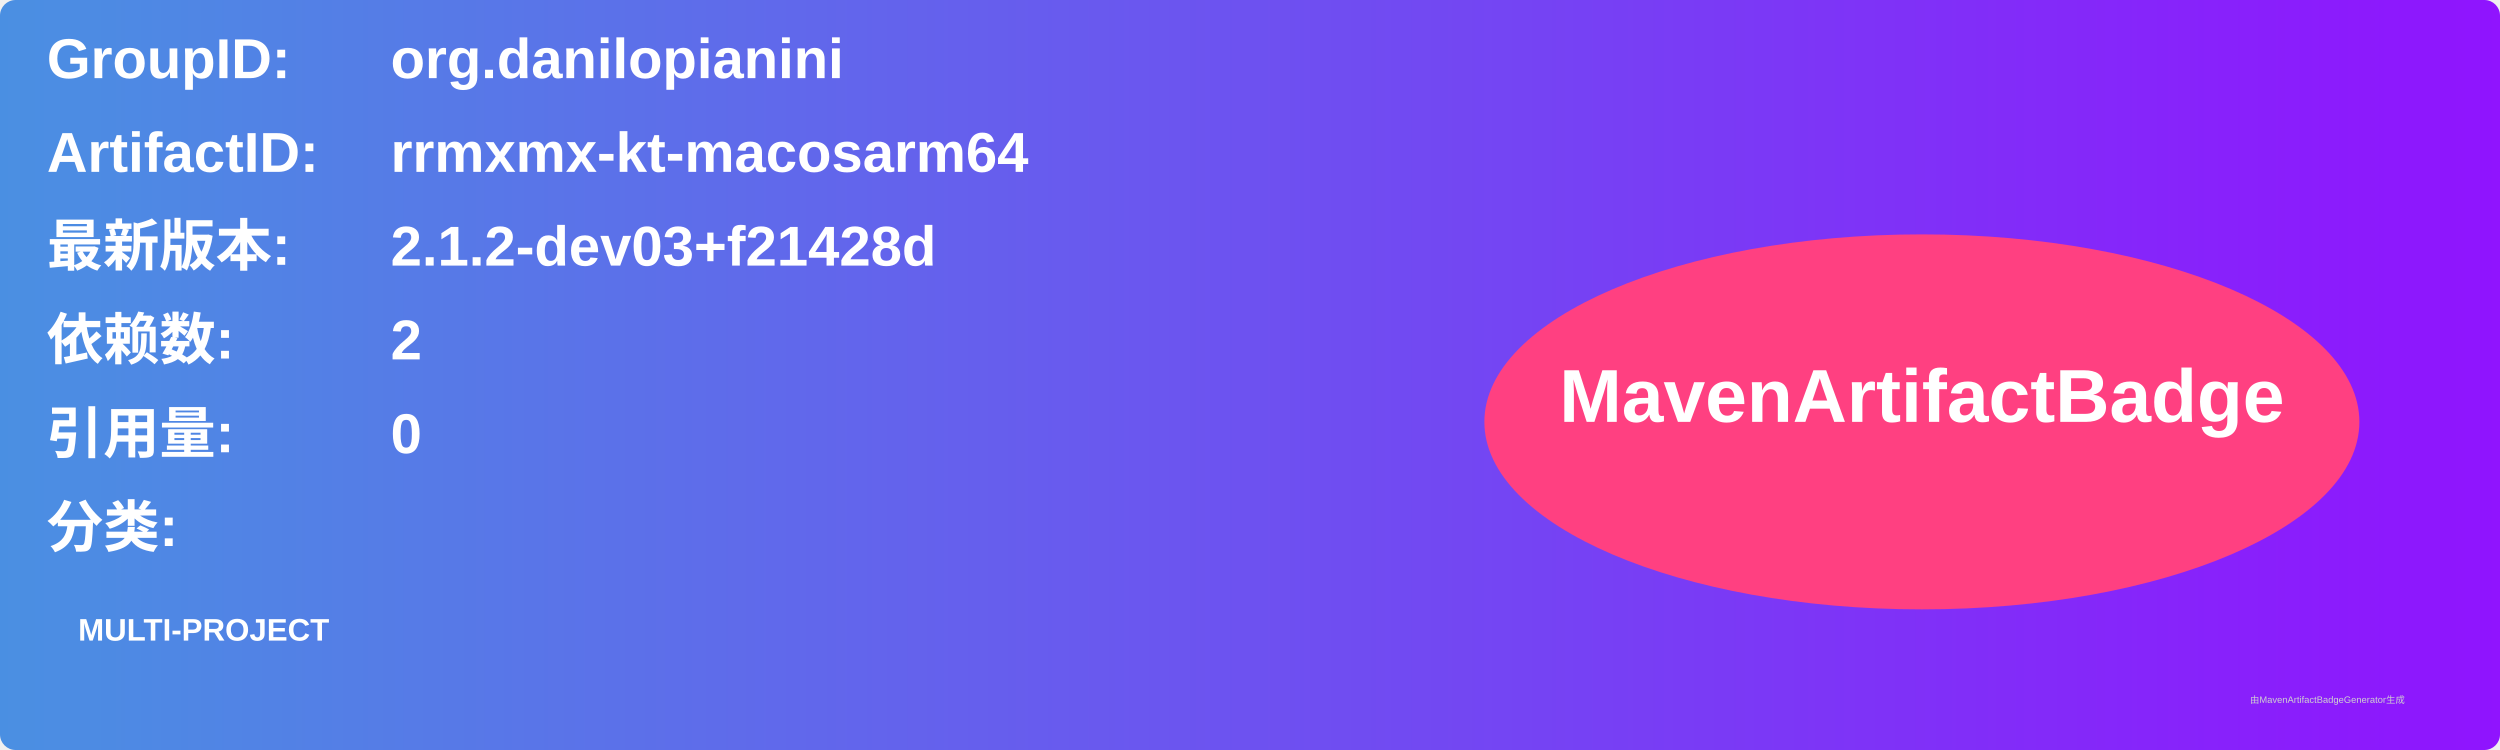
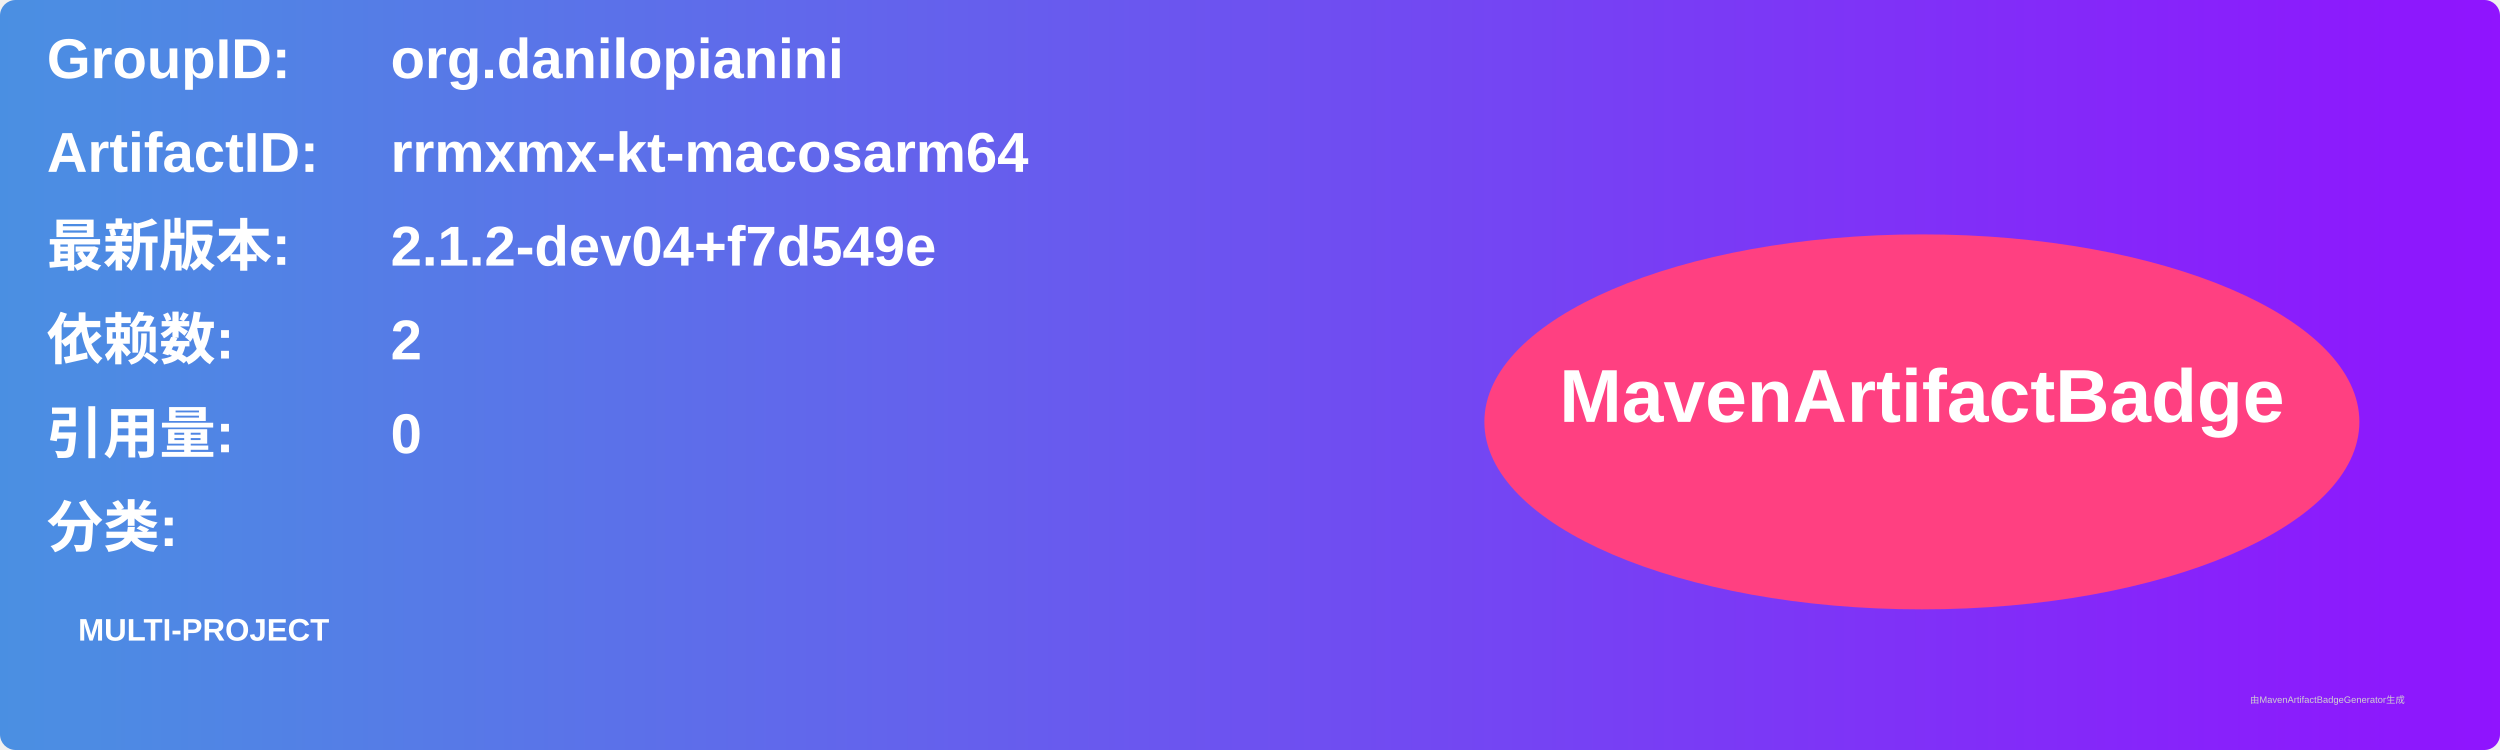
<svg xmlns="http://www.w3.org/2000/svg" width="800" height="240" viewBox="0 0 800 240">
  <linearGradient id="grad" x1="0%" y1="0%" x2="100%" y2="0%">
    <stop offset="0%" stop-color="#4a90e2" />
    <stop offset="100%" stop-color="#9013fe" />
  </linearGradient>
  <rect width="100%" height="100%" rx="5" ry="5" fill="url(#grad)" />
  <g transform="translate(15, 15)">
    <text x="0" y="10" font-family="Arial" font-size="18" fill="white" font-weight="bold" width="260">GroupID:</text>
    <text x="110" y="10" font-family="Arial" font-size="18" fill="white" font-weight="bold" width="460">org.danilopianini</text>
    <text x="0" y="40" font-family="Arial" font-size="18" fill="white" font-weight="bold" width="260">ArtifactID:</text>
    <text x="110" y="40" font-family="Arial" font-size="18" fill="white" font-weight="bold" width="460">rrmxmx-kt-macosarm64</text>
    <text x="0" y="70" font-family="Arial" font-size="18" fill="white" font-weight="bold">最新版本:</text>
    <text x="110" y="70" font-family="Arial" font-size="18" fill="white" font-weight="bold">
-       <tspan font-weight="bold">2.1.2-dev03+f21428d</tspan>
+       <tspan font-weight="bold">2.1.2-dev04+f7d549e</tspan>
    </text>
    <text x="0" y="100" font-family="Arial" font-size="18" fill="white" font-weight="bold">依赖数: </text>
    <text x="110" y="100" font-family="Arial" font-size="18" fill="white">
      <tspan font-weight="bold">2</tspan>
    </text>
    <text x="0" y="130" font-family="Arial" font-size="18" fill="white" font-weight="bold">引用量: </text>
    <text x="110" y="130" font-family="Arial" font-size="18" fill="white">
      <tspan font-weight="bold">0</tspan>
    </text>
    <text x="0" y="160" font-family="Arial" font-size="18" fill="white" font-weight="bold">分类:</text>
    <text x="10" y="190" font-family="Arial" font-size="10" fill="white">
      <tspan font-weight="bold">MULTI-PROJECT</tspan>
    </text>
    <ellipse cx="600" cy="120" rx="140" ry="60" fill="#ff4081" />
    <text x="600" y="120" text-anchor="middle" font-family="Arial" font-size="24" fill="white" font-weight="bold">MavenArtifactBadge</text>
  </g>
  <text x="720" y="225" font-family="Arial" font-size="3" fill="#d0d0d0">由MavenArtifactBadgeGenerator生成</text>
</svg>
